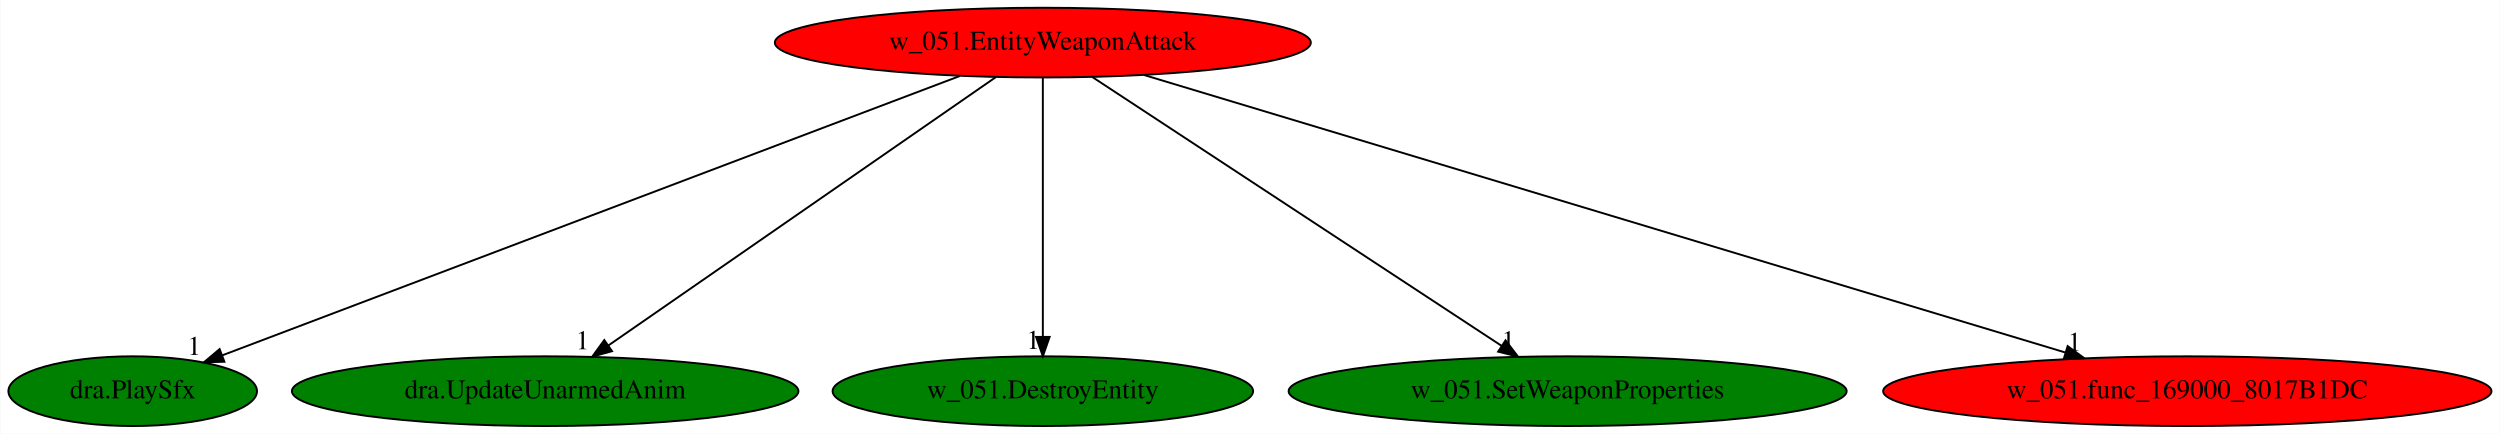
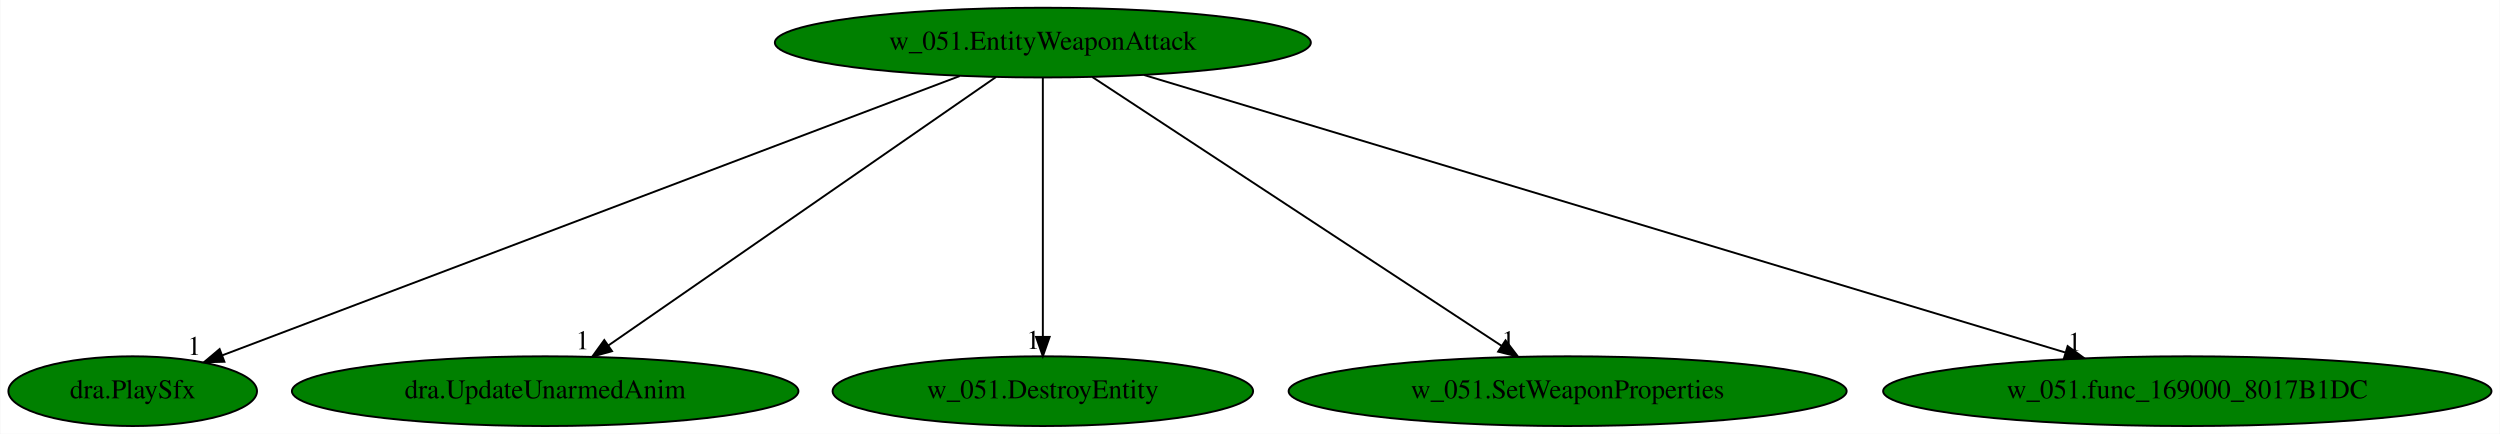
<svg xmlns="http://www.w3.org/2000/svg" xmlns:xlink="http://www.w3.org/1999/xlink" width="1291pt" height="224pt" viewBox="0.00 0.00 1290.63 224.00">
  <g id="graph0" class="graph" transform="scale(1 1) rotate(0) translate(4 220)">
    <polygon fill="white" stroke="transparent" points="-4,4 -4,-220 1286.63,-220 1286.63,4 -4,4" />
    <g id="node1" class="node">
-       <ellipse fill="red" stroke="black" cx="534.34" cy="-198" rx="138.38" ry="18" />
+       <ellipse fill="green" stroke="black" cx="534.34" cy="-198" rx="138.38" ry="18" />
      <text text-anchor="middle" x="534.34" y="-194.3" font-family="Times,serif" font-size="14.00">w_051.EntityWeaponAttack</text>
    </g>
    <g id="node2" class="node">
      <g id="a_node2">
        <a xlink:href="dra.PlaySfx.svg" xlink:title="dra.PlaySfx">
          <ellipse fill="green" stroke="black" cx="64.34" cy="-18" rx="64.19" ry="18" />
          <text text-anchor="middle" x="64.34" y="-14.3" font-family="Times,serif" font-size="14.00">dra.PlaySfx</text>
        </a>
      </g>
    </g>
    <g id="edge1" class="edge">
      <path fill="none" stroke="black" d="M491.39,-180.73C403.06,-147.28 201.7,-71.02 110.62,-36.52" />
      <polygon fill="black" stroke="black" points="111.7,-33.19 101.11,-32.92 109.22,-39.74 111.7,-33.19" />
      <text text-anchor="middle" x="96.11" y="-36.72" font-family="Times,serif" font-size="14.00">1</text>
    </g>
    <g id="node3" class="node">
      <g id="a_node3">
        <a xlink:href="dra.UpdateUnarmedAnim.svg" xlink:title="dra.UpdateUnarmedAnim">
          <ellipse fill="green" stroke="black" cx="277.34" cy="-18" rx="130.78" ry="18" />
          <text text-anchor="middle" x="277.34" y="-14.3" font-family="Times,serif" font-size="14.00">dra.UpdateUnarmedAnim</text>
        </a>
      </g>
    </g>
    <g id="edge2" class="edge">
      <path fill="none" stroke="black" d="M510.17,-180.25C463.77,-148.12 362.21,-77.78 309.9,-41.55" />
      <polygon fill="black" stroke="black" points="311.86,-38.65 301.65,-35.83 307.87,-44.4 311.86,-38.65" />
      <text text-anchor="middle" x="296.65" y="-39.63" font-family="Times,serif" font-size="14.00">1</text>
    </g>
    <g id="node4" class="node">
      <g id="a_node4">
        <a xlink:href="w_051.DestroyEntity.svg" xlink:title="w_051.DestroyEntity">
          <ellipse fill="green" stroke="black" cx="534.34" cy="-18" rx="108.58" ry="18" />
          <text text-anchor="middle" x="534.34" y="-14.3" font-family="Times,serif" font-size="14.00">w_051.DestroyEntity</text>
        </a>
      </g>
    </g>
    <g id="edge3" class="edge">
      <path fill="none" stroke="black" d="M534.34,-179.93C534.34,-148.97 534.34,-83.3 534.34,-46.13" />
      <polygon fill="black" stroke="black" points="537.84,-46.02 534.34,-36.02 530.84,-46.02 537.84,-46.02" />
      <text text-anchor="middle" x="529.34" y="-39.82" font-family="Times,serif" font-size="14.00">1</text>
    </g>
    <g id="node5" class="node">
      <g id="a_node5">
        <a xlink:href="w_051.SetWeaponProperties.svg" xlink:title="w_051.SetWeaponProperties">
          <ellipse fill="green" stroke="black" cx="805.34" cy="-18" rx="144.07" ry="18" />
          <text text-anchor="middle" x="805.34" y="-14.3" font-family="Times,serif" font-size="14.00">w_051.SetWeaponProperties</text>
        </a>
      </g>
    </g>
    <g id="edge4" class="edge">
      <path fill="none" stroke="black" d="M559.84,-180.25C608.87,-148.05 716.3,-77.49 771.35,-41.33" />
      <polygon fill="black" stroke="black" points="773.28,-44.25 779.72,-35.83 769.44,-38.4 773.28,-44.25" />
      <text text-anchor="middle" x="774.72" y="-39.63" font-family="Times,serif" font-size="14.00">1</text>
    </g>
    <g id="node6" class="node">
      <g id="a_node6">
        <a xlink:href="w_051.func_169000_8017B1DC.svg" xlink:title="w_051.func_169000_8017B1DC">
-           <ellipse fill="red" stroke="black" cx="1125.34" cy="-18" rx="157.07" ry="18" />
+           <ellipse fill="green" stroke="black" cx="1125.34" cy="-18" rx="157.07" ry="18" />
          <text text-anchor="middle" x="1125.34" y="-14.3" font-family="Times,serif" font-size="14.00">w_051.func_169000_8017B1DC</text>
        </a>
      </g>
    </g>
    <g id="edge5" class="edge">
      <path fill="none" stroke="black" d="M586.53,-181.28C695.07,-148.59 944.79,-73.38 1062.19,-38.02" />
      <polygon fill="black" stroke="black" points="1063.54,-41.27 1072.11,-35.03 1061.52,-34.57 1063.54,-41.27" />
      <text text-anchor="middle" x="1067.11" y="-38.83" font-family="Times,serif" font-size="14.00">1</text>
    </g>
  </g>
</svg>
